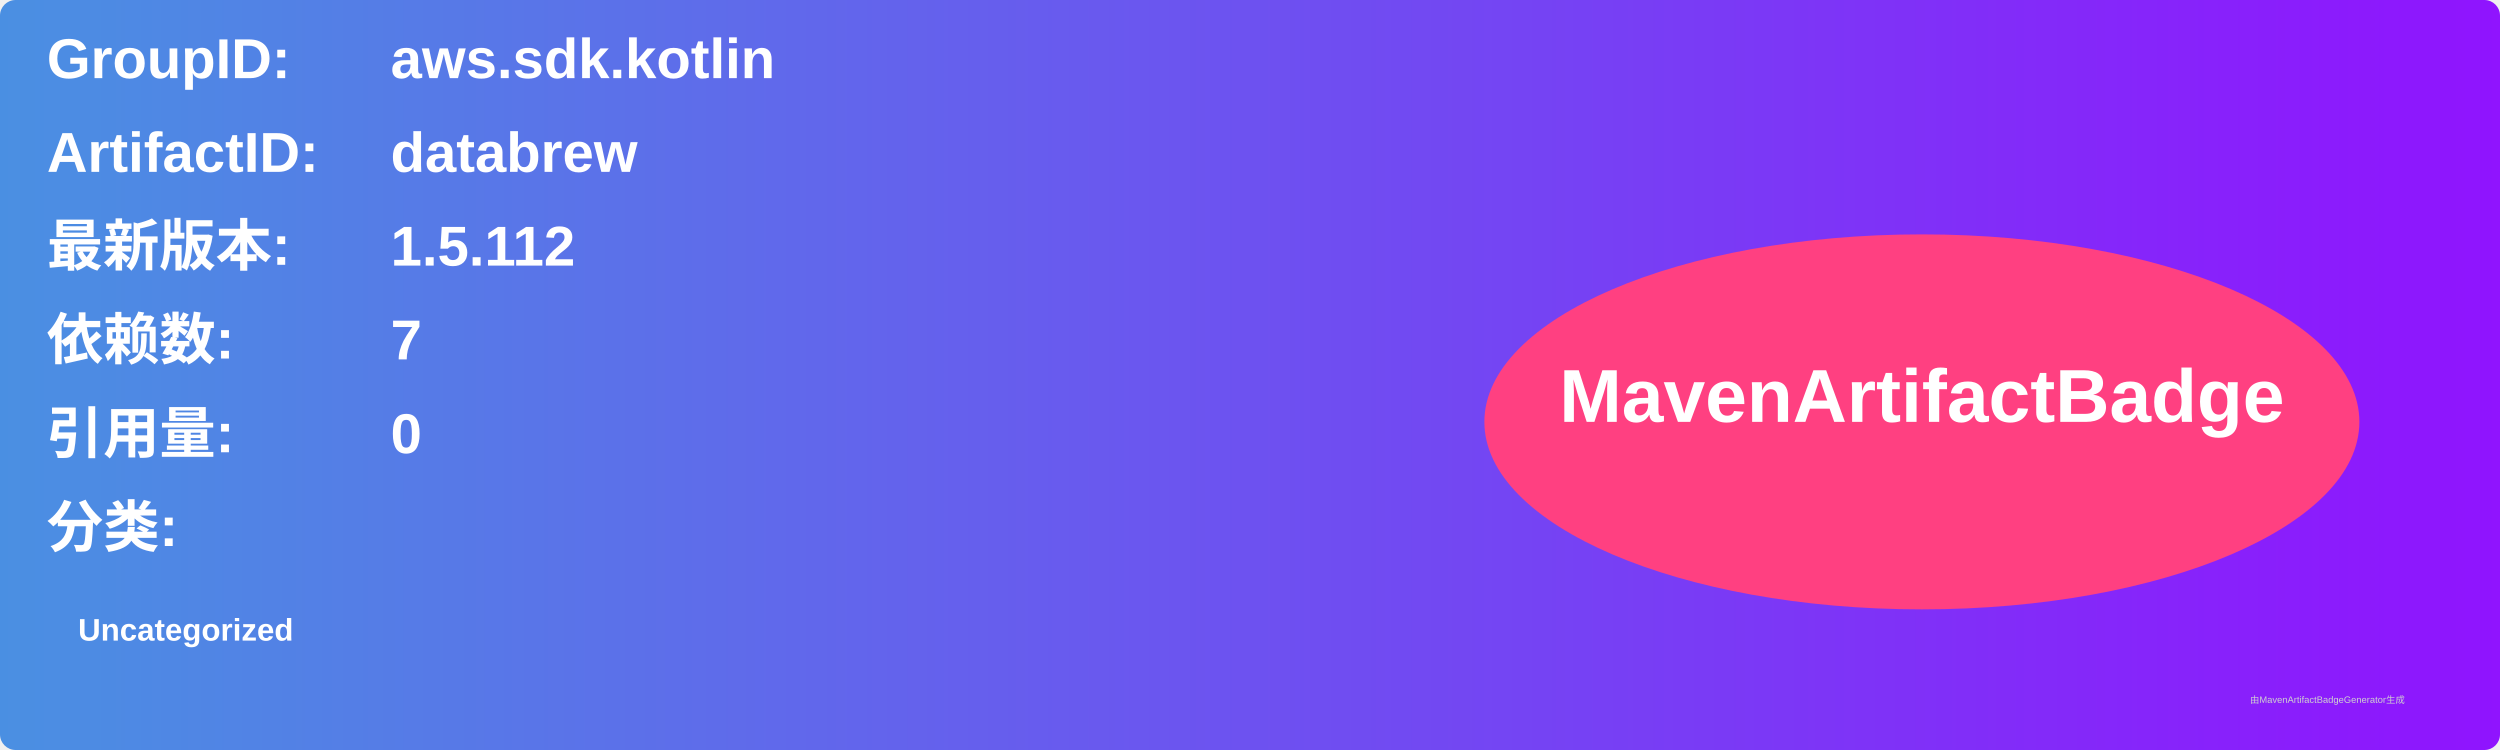
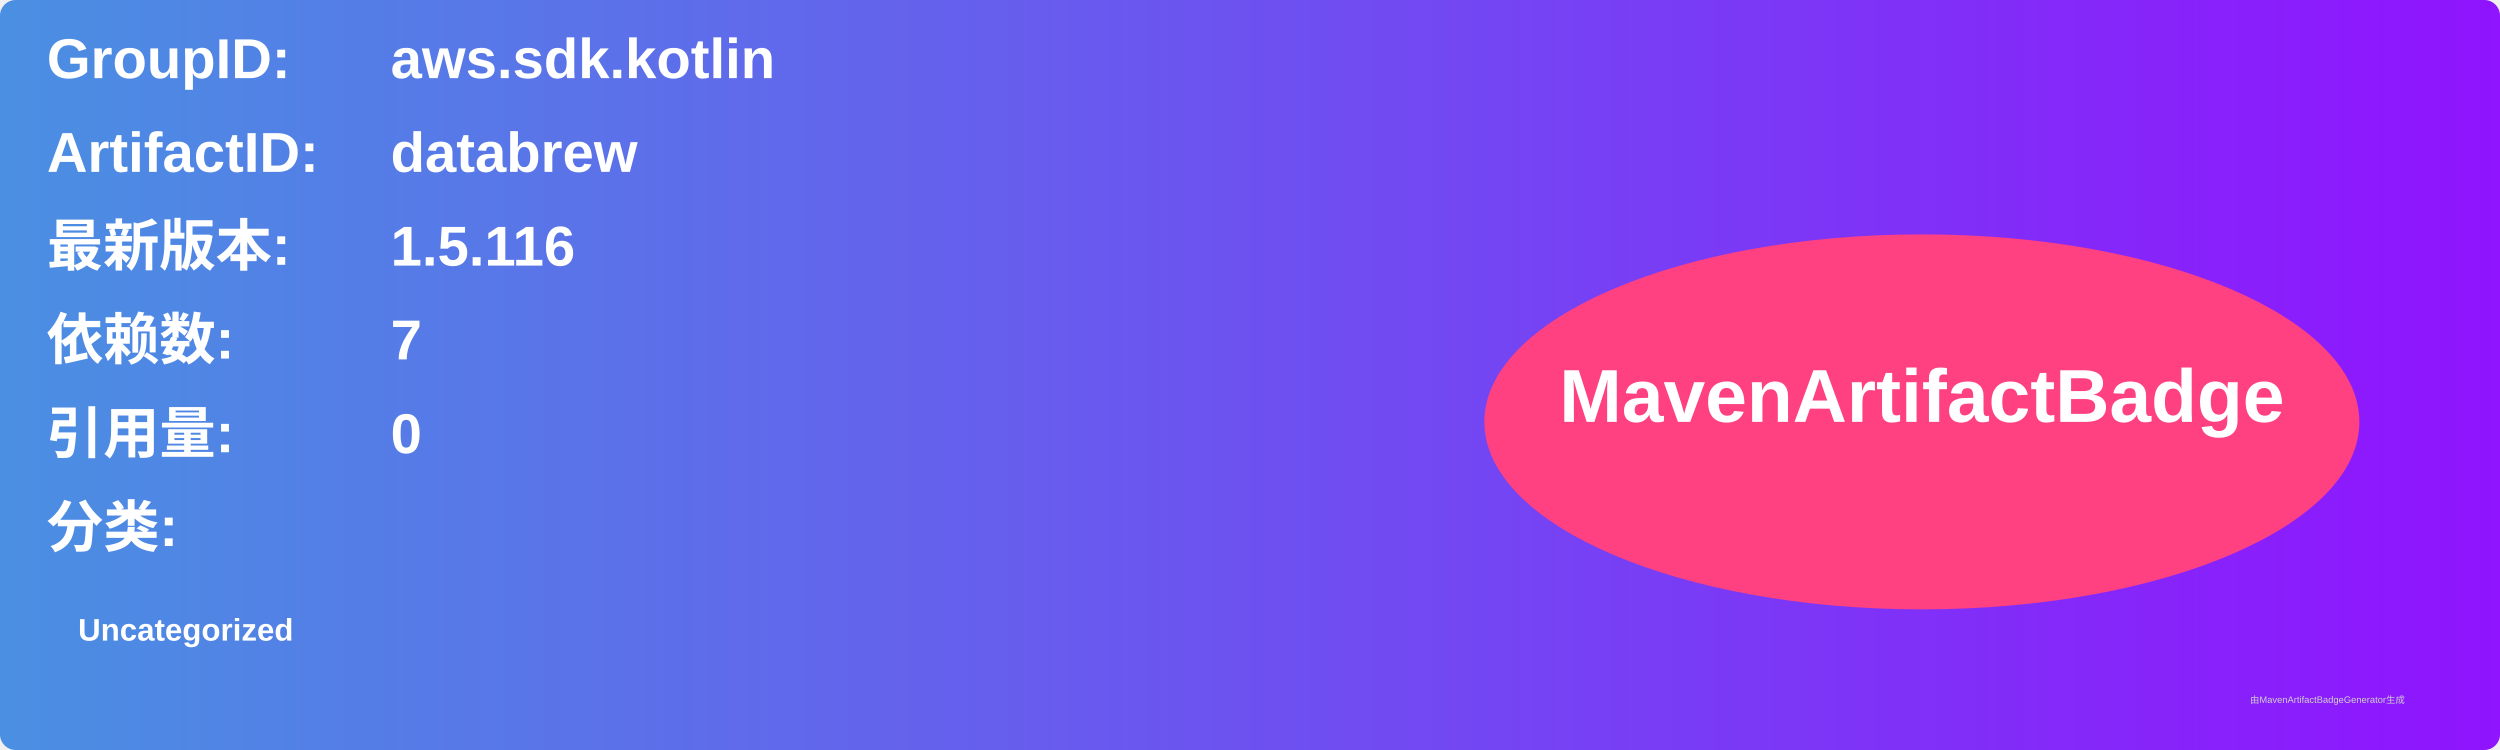
<svg xmlns="http://www.w3.org/2000/svg" width="800" height="240" viewBox="0 0 800 240">
  <linearGradient id="grad" x1="0%" y1="0%" x2="100%" y2="0%">
    <stop offset="0%" stop-color="#4a90e2" />
    <stop offset="100%" stop-color="#9013fe" />
  </linearGradient>
  <rect width="100%" height="100%" rx="5" ry="5" fill="url(#grad)" />
  <g transform="translate(15, 15)">
    <text x="0" y="10" font-family="Arial" font-size="18" fill="white" font-weight="bold" width="260">GroupID:</text>
    <text x="110" y="10" font-family="Arial" font-size="18" fill="white" font-weight="bold" width="460">aws.sdk.kotlin</text>
    <text x="0" y="40" font-family="Arial" font-size="18" fill="white" font-weight="bold" width="260">ArtifactID:</text>
    <text x="110" y="40" font-family="Arial" font-size="18" fill="white" font-weight="bold" width="460">databrew</text>
    <text x="0" y="70" font-family="Arial" font-size="18" fill="white" font-weight="bold">最新版本:</text>
    <text x="110" y="70" font-family="Arial" font-size="18" fill="white" font-weight="bold">
-       <tspan font-weight="bold">1.5.112</tspan>
+       <tspan font-weight="bold">1.5.116</tspan>
    </text>
    <text x="0" y="100" font-family="Arial" font-size="18" fill="white" font-weight="bold">依赖数: </text>
    <text x="110" y="100" font-family="Arial" font-size="18" fill="white">
      <tspan font-weight="bold">7</tspan>
    </text>
    <text x="0" y="130" font-family="Arial" font-size="18" fill="white" font-weight="bold">引用量: </text>
    <text x="110" y="130" font-family="Arial" font-size="18" fill="white">
      <tspan font-weight="bold">0</tspan>
    </text>
    <text x="0" y="160" font-family="Arial" font-size="18" fill="white" font-weight="bold">分类:</text>
    <text x="10" y="190" font-family="Arial" font-size="10" fill="white">
      <tspan font-weight="bold">Uncategorized</tspan>
    </text>
    <ellipse cx="600" cy="120" rx="140" ry="60" fill="#ff4081" />
    <text x="600" y="120" text-anchor="middle" font-family="Arial" font-size="24" fill="white" font-weight="bold">MavenArtifactBadge</text>
  </g>
  <text x="720" y="225" font-family="Arial" font-size="3" fill="#d0d0d0">由MavenArtifactBadgeGenerator生成</text>
</svg>
